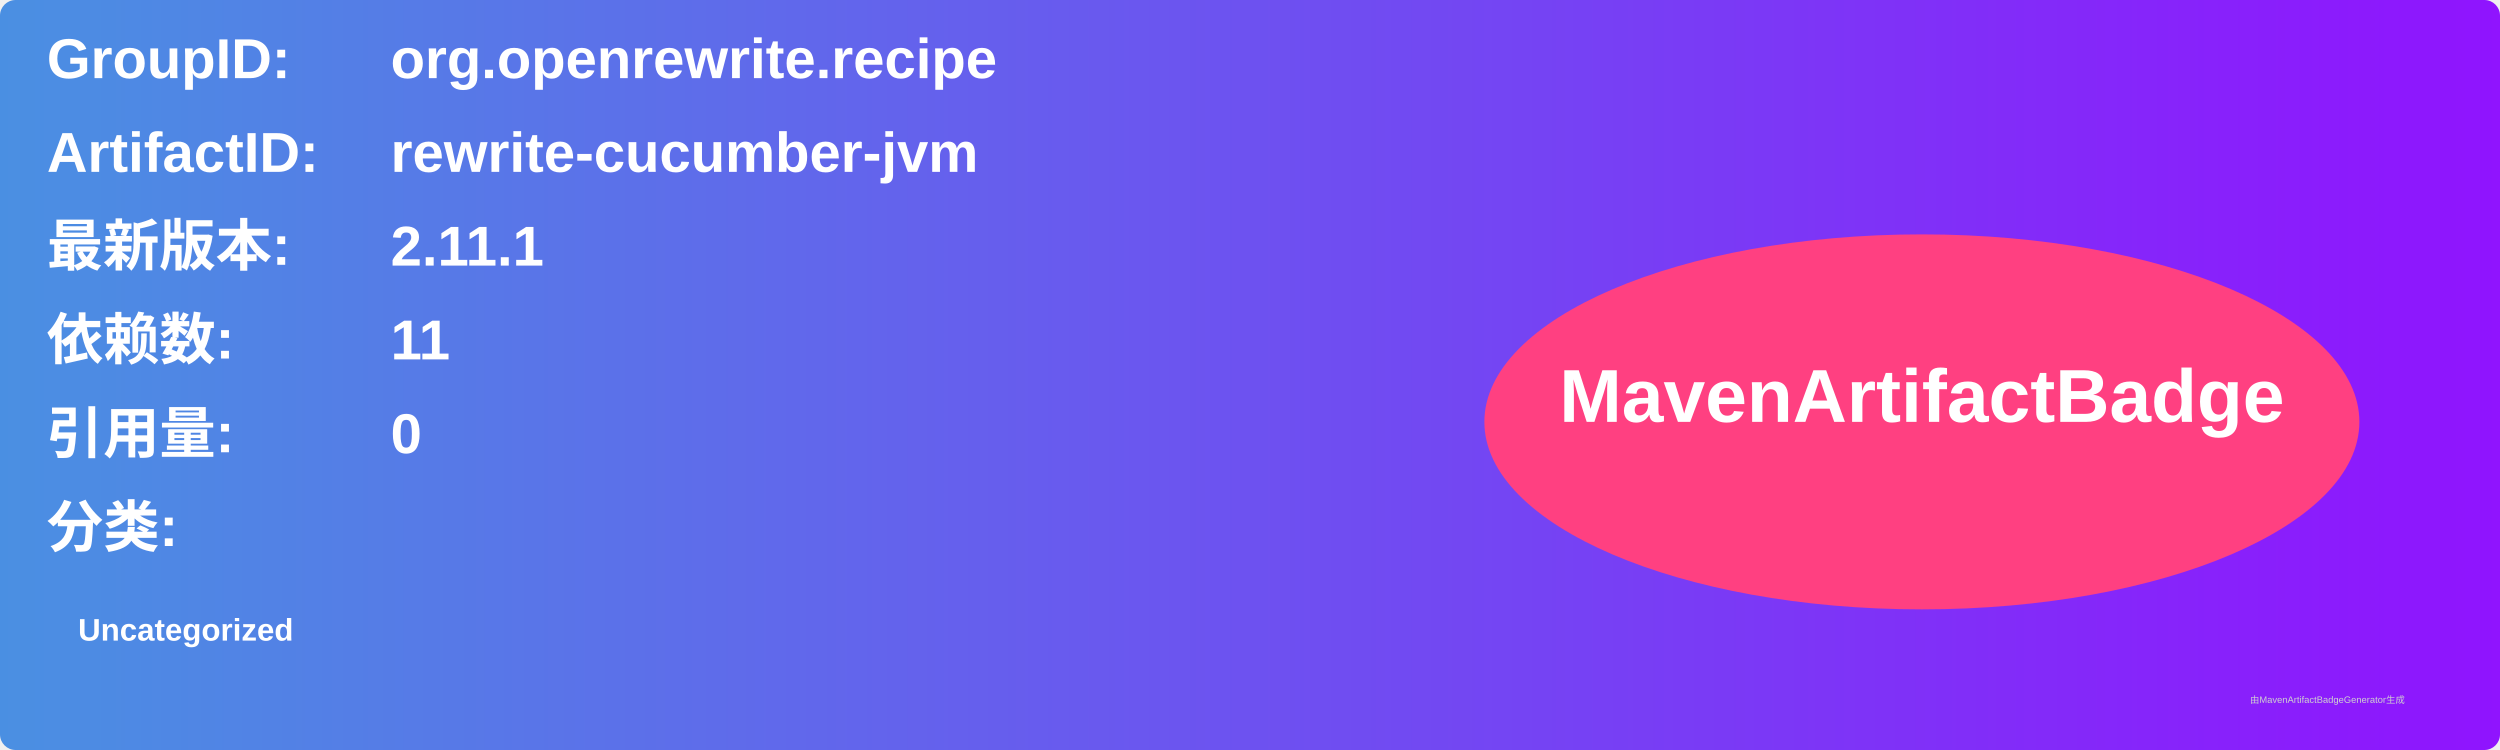
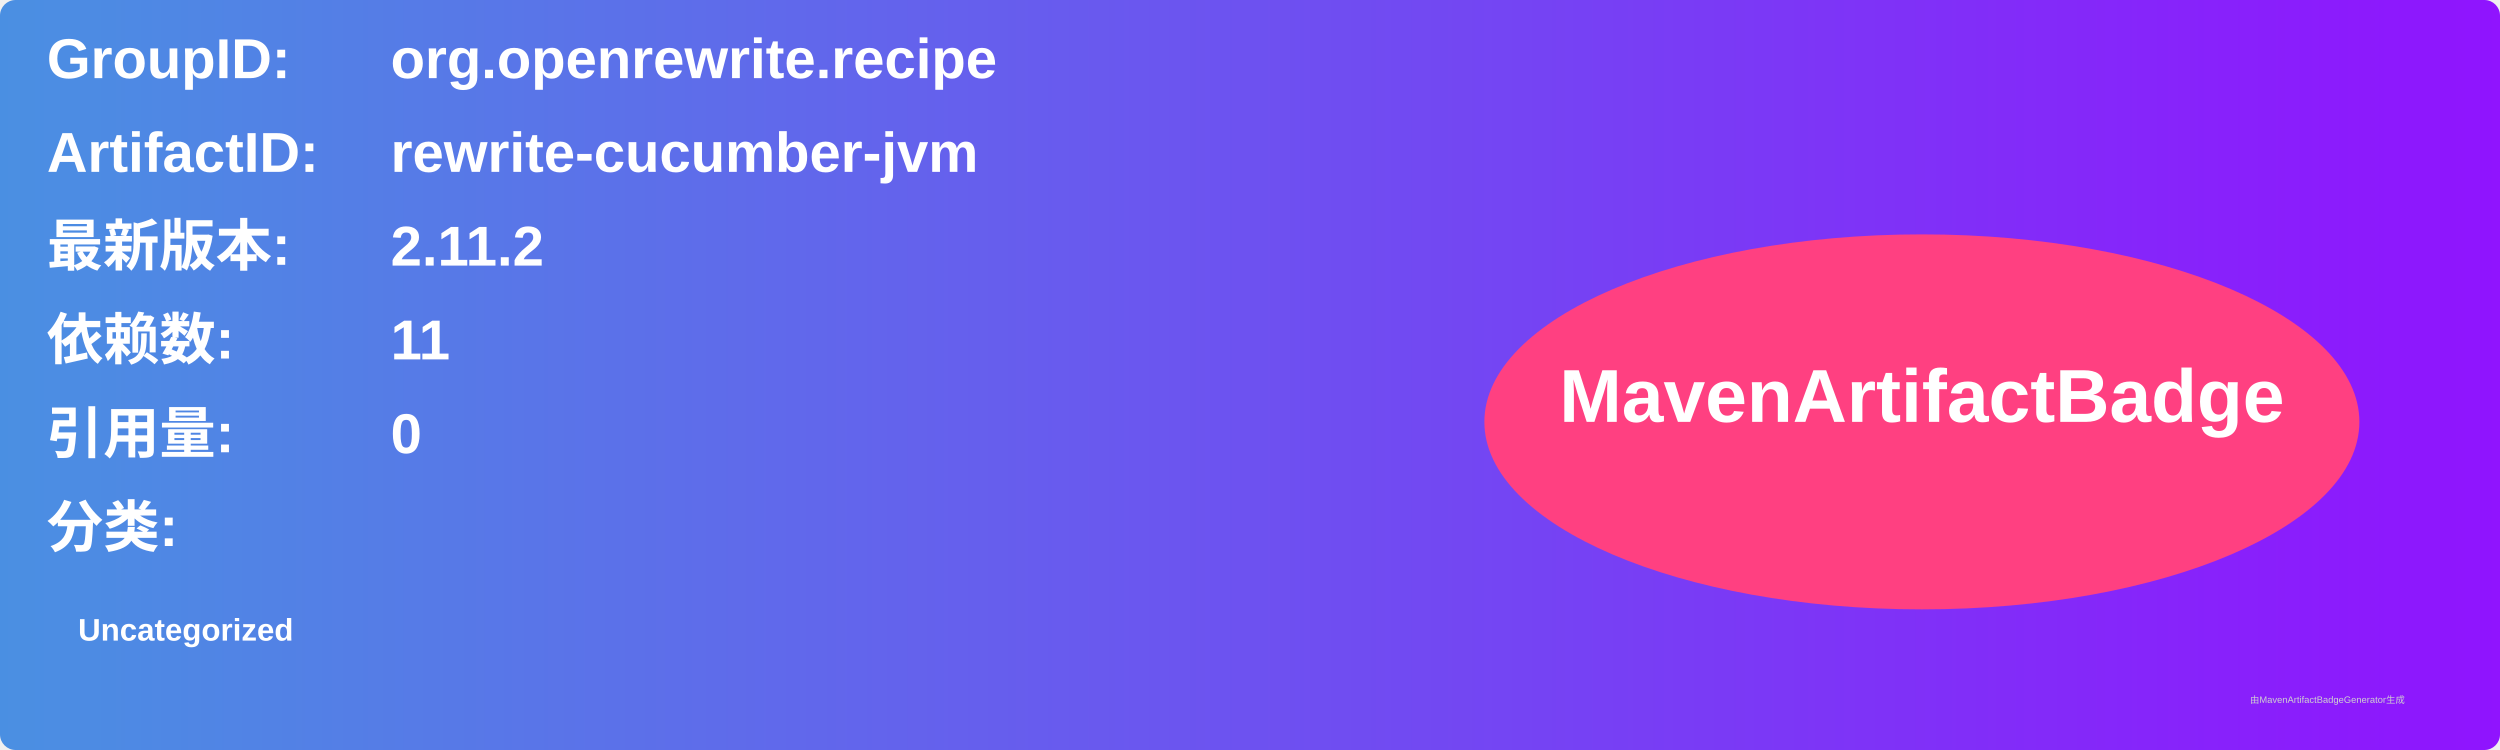
<svg xmlns="http://www.w3.org/2000/svg" width="800" height="240" viewBox="0 0 800 240">
  <linearGradient id="grad" x1="0%" y1="0%" x2="100%" y2="0%">
    <stop offset="0%" stop-color="#4a90e2" />
    <stop offset="100%" stop-color="#9013fe" />
  </linearGradient>
  <rect width="100%" height="100%" rx="5" ry="5" fill="url(#grad)" />
  <g transform="translate(15, 15)">
    <text x="0" y="10" font-family="Arial" font-size="18" fill="white" font-weight="bold" width="260">GroupID:</text>
    <text x="110" y="10" font-family="Arial" font-size="18" fill="white" font-weight="bold" width="460">org.openrewrite.recipe</text>
    <text x="0" y="40" font-family="Arial" font-size="18" fill="white" font-weight="bold" width="260">ArtifactID:</text>
    <text x="110" y="40" font-family="Arial" font-size="18" fill="white" font-weight="bold" width="460">rewrite-cucumber-jvm</text>
    <text x="0" y="70" font-family="Arial" font-size="18" fill="white" font-weight="bold">最新版本:</text>
    <text x="110" y="70" font-family="Arial" font-size="18" fill="white" font-weight="bold">
-       <tspan font-weight="bold">2.11.1</tspan>
+       <tspan font-weight="bold">2.11.2</tspan>
    </text>
    <text x="0" y="100" font-family="Arial" font-size="18" fill="white" font-weight="bold">依赖数: </text>
    <text x="110" y="100" font-family="Arial" font-size="18" fill="white">
      <tspan font-weight="bold">11</tspan>
    </text>
    <text x="0" y="130" font-family="Arial" font-size="18" fill="white" font-weight="bold">引用量: </text>
    <text x="110" y="130" font-family="Arial" font-size="18" fill="white">
      <tspan font-weight="bold">0</tspan>
    </text>
    <text x="0" y="160" font-family="Arial" font-size="18" fill="white" font-weight="bold">分类:</text>
    <text x="10" y="190" font-family="Arial" font-size="10" fill="white">
      <tspan font-weight="bold">Uncategorized</tspan>
    </text>
    <ellipse cx="600" cy="120" rx="140" ry="60" fill="#ff4081" />
    <text x="600" y="120" text-anchor="middle" font-family="Arial" font-size="24" fill="white" font-weight="bold">MavenArtifactBadge</text>
  </g>
  <text x="720" y="225" font-family="Arial" font-size="3" fill="#d0d0d0">由MavenArtifactBadgeGenerator生成</text>
</svg>
